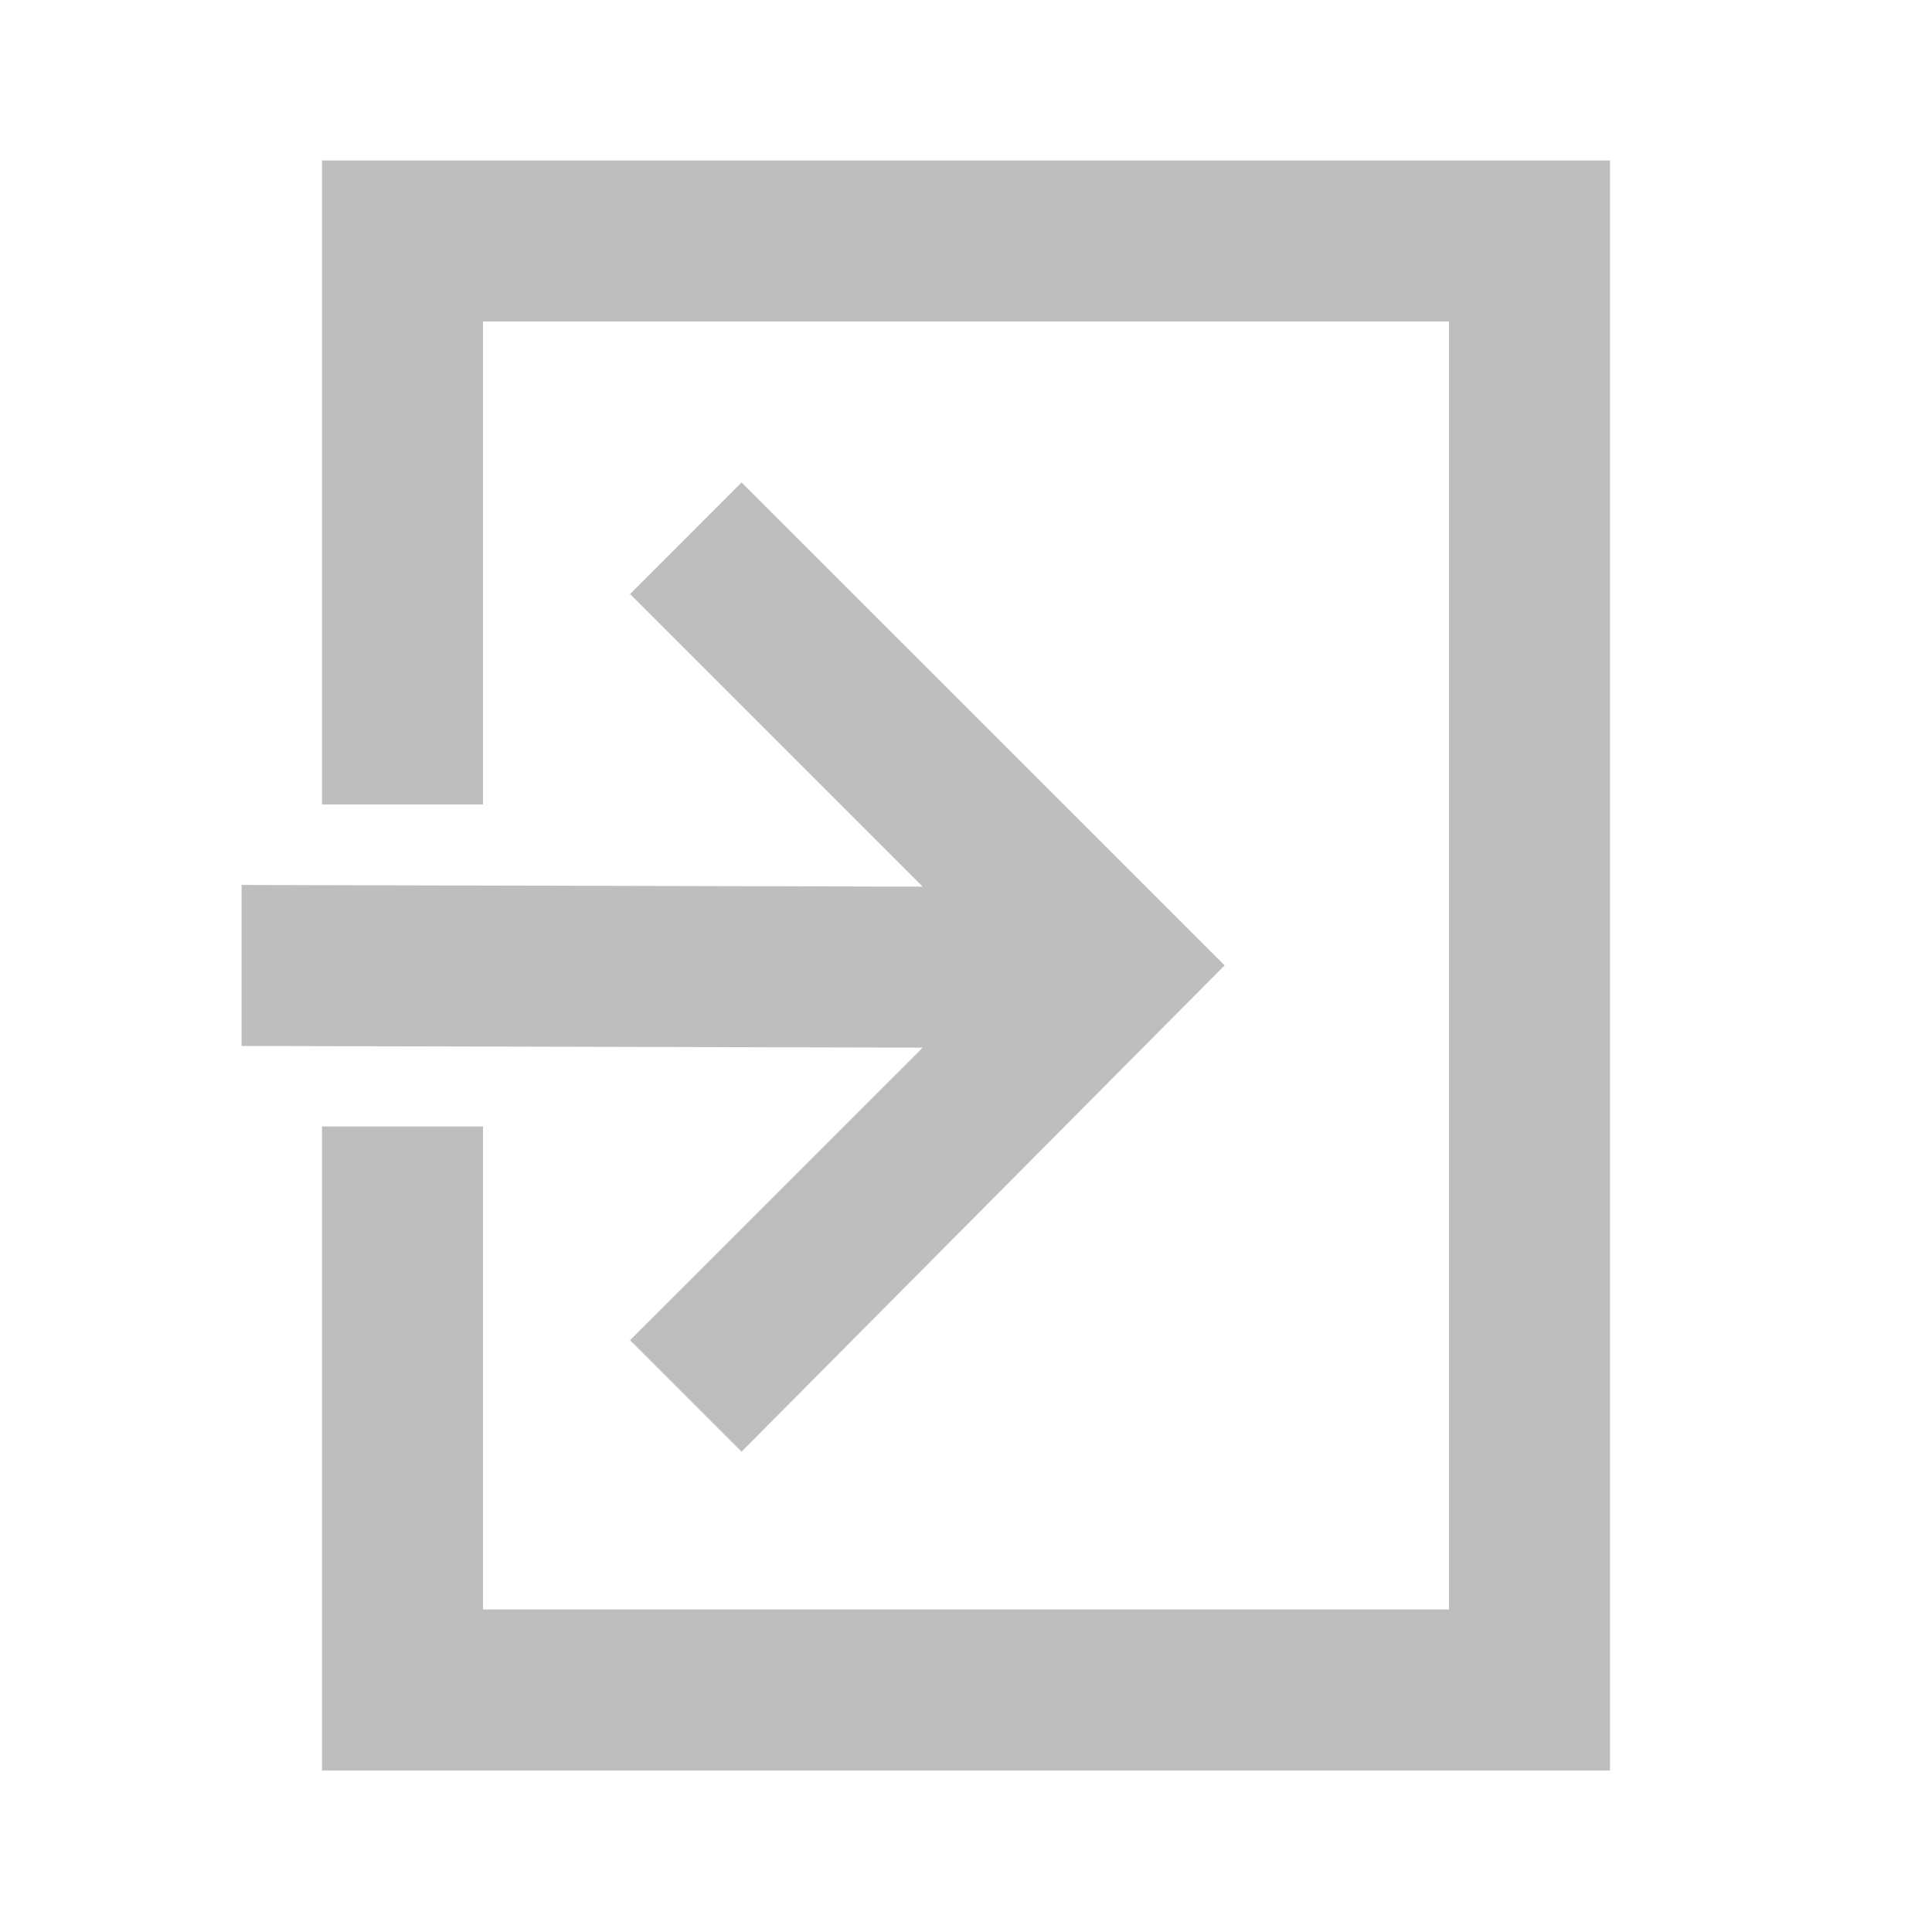
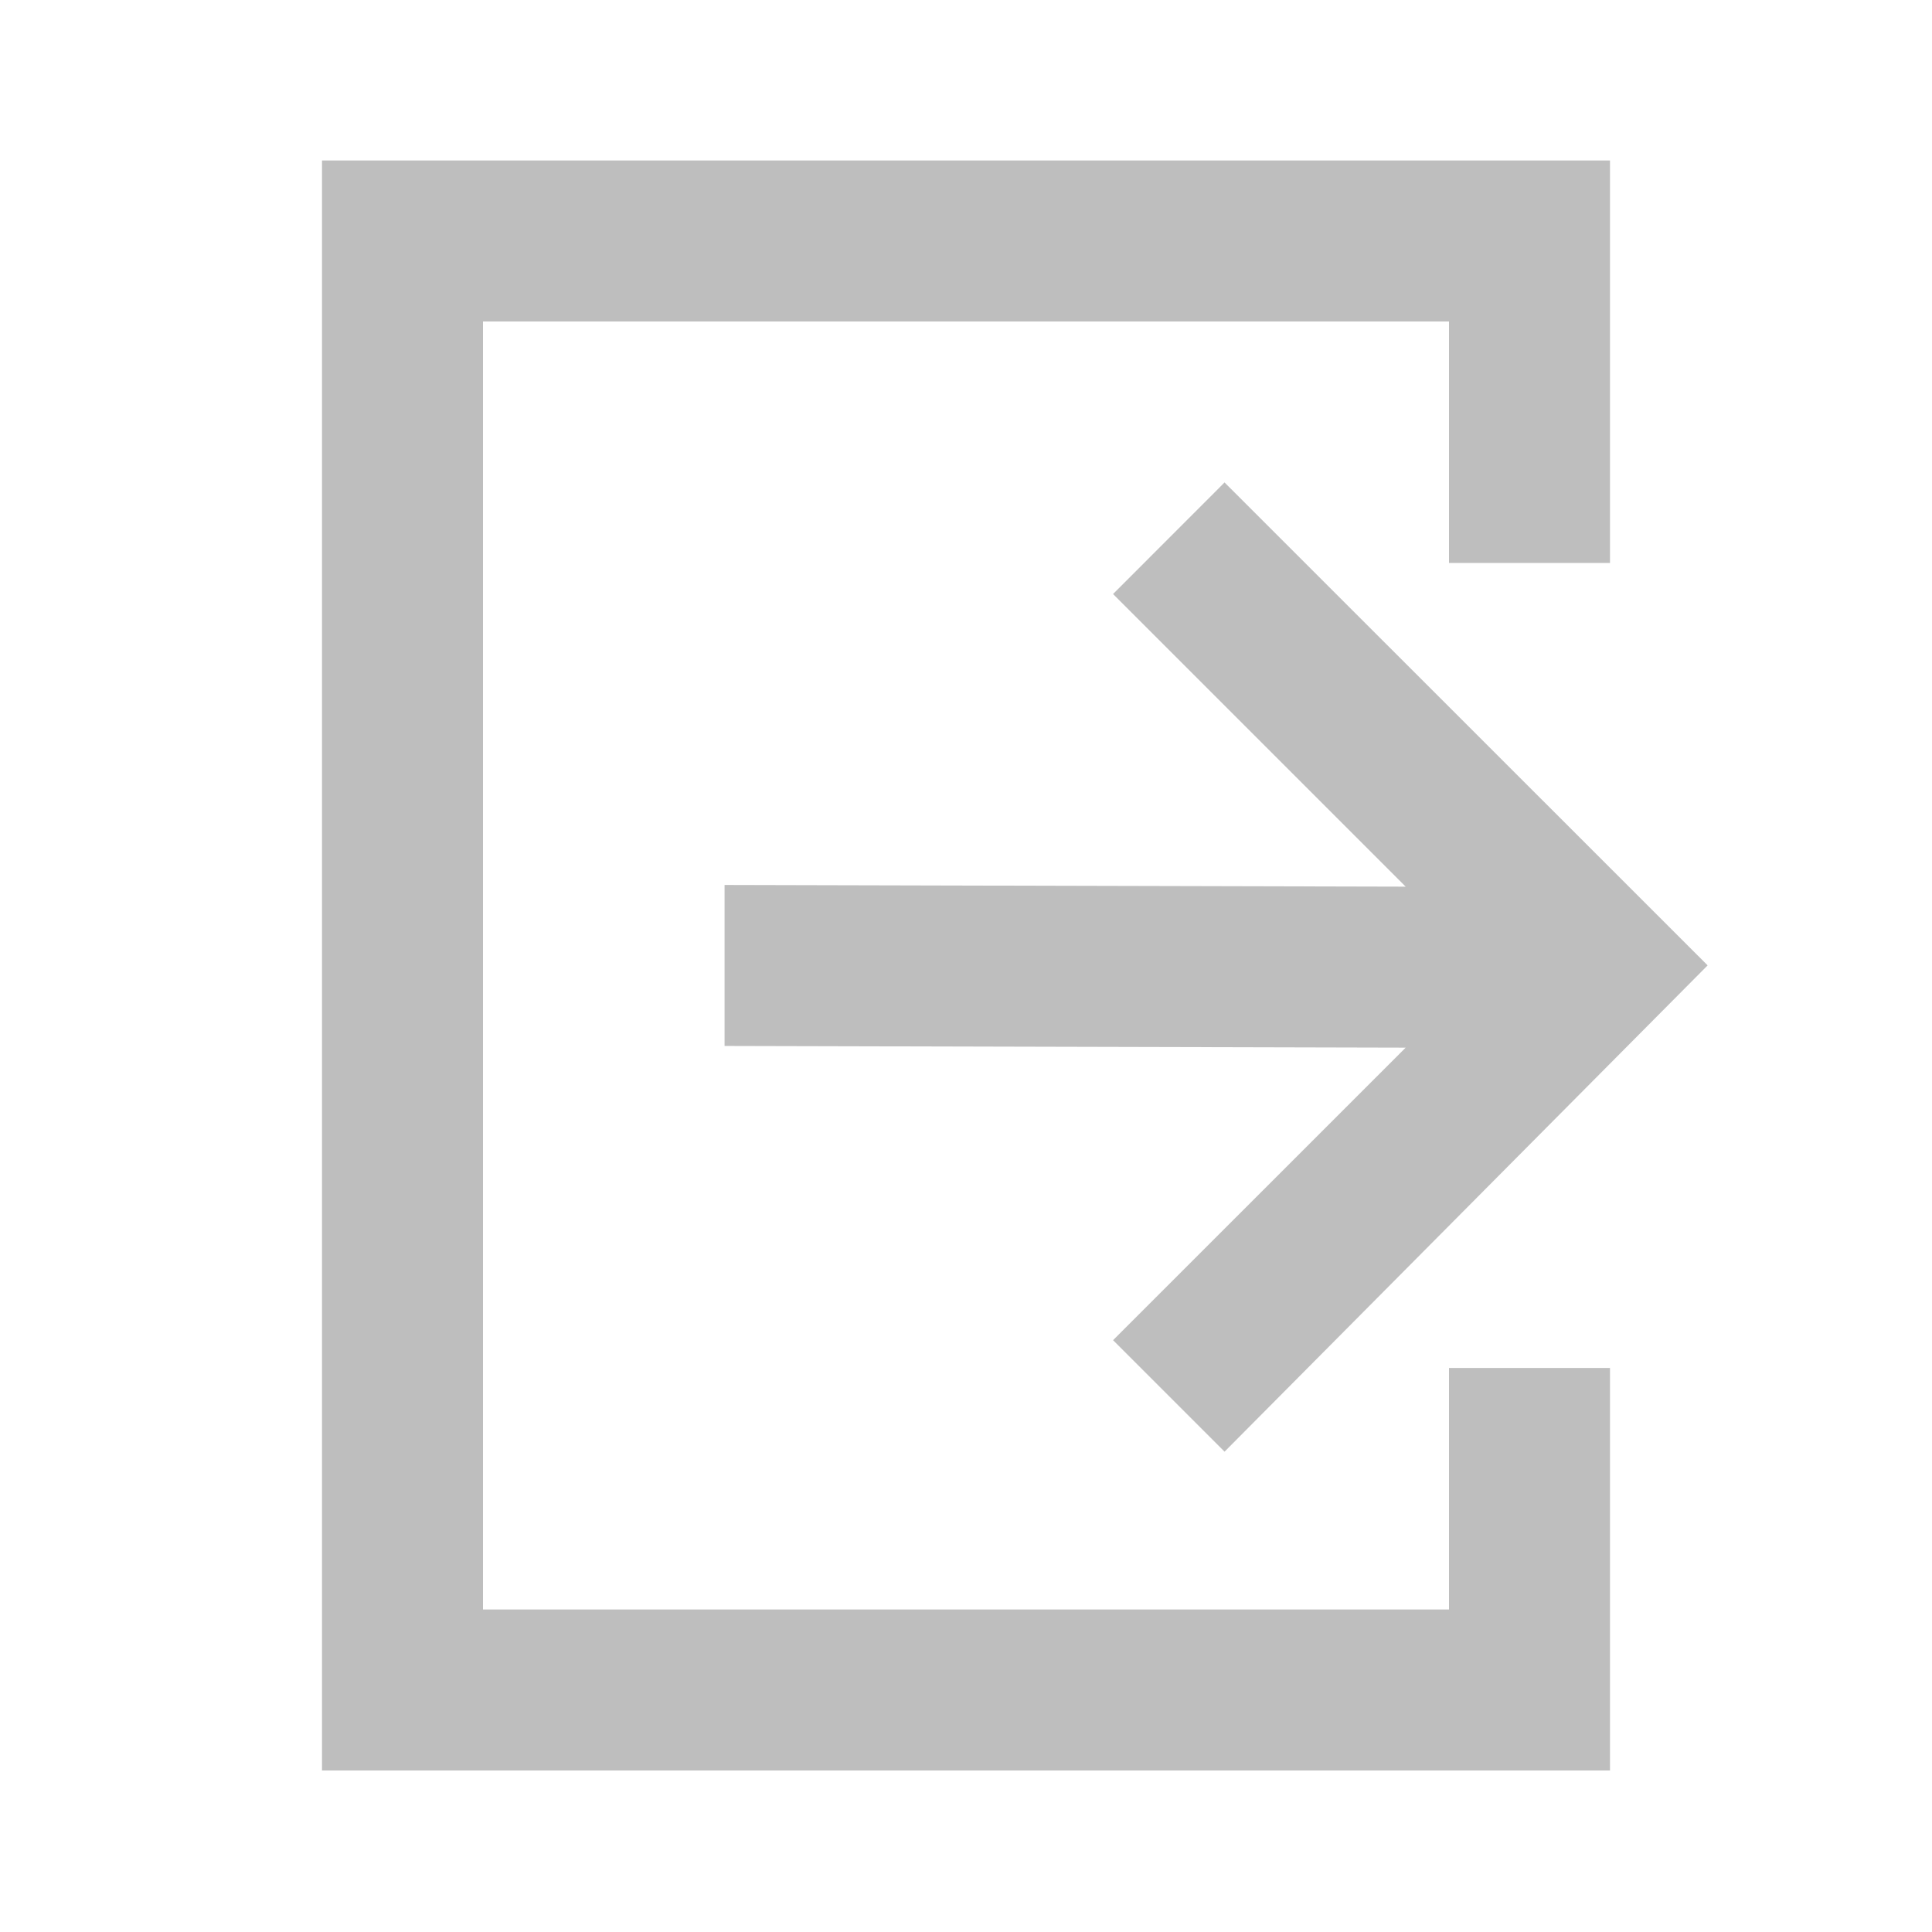
- <svg xmlns="http://www.w3.org/2000/svg" height="24" version="1.1" width="24">
+ <svg xmlns="http://www.w3.org/2000/svg" height="24" id="svg2" version="1.1" width="24">
+   <defs id="defs186" />
+   <g id="layer9" transform="translate(-577.0002,-161.0067)" />
+   <g id="layer1" transform="translate(-336,-144.0067)" />
  <g id="layer12" transform="translate(-577.0002,-161.0067)">
-     <g id="g6018" transform="matrix(-1,0,0,1,597.0002,165)">
-       <path d="m 316,146 0,20 16,0 0,-8 -2,0 0,6 -12,0 0,-16 12,0 0,6 2,0 0,-8 z" id="path6020" transform="translate(-316,-148)" fill="#bebebe" color="#bebebe" />
+     <g id="g6018" transform="translate(581.0002,165)">
+       <path d="m 316,146 0,20 16,0 -3e-5,-5 -2,0 3e-5,3 -12,0 0,-16 12,0 -3e-5,3 2,0 3e-5,-5 z" id="path6020" style="color:#bebebe;fill:#bebebe;stroke:none" transform="translate(-316,-148)" />
+       <g id="g6022" transform="translate(-24.9324,-15.49484)" />
    </g>
-     <path d="m 586.212,167 -1.385,1.386 3.635,3.635 -8.461,-0.021 0,2 8.461,0.021 -3.635,3.634 1.385,1.385 6.001,-6.041 z" id="path6024" fill="#bebebe" />
+     <path d="m 592.212,167 -1.385,1.386 3.635,3.635 -8.461,-0.021 0,2 8.461,0.021 -3.635,3.634 1.385,1.385 6.001,-6.041 z" id="path6024" style="fill:#bebebe;stroke:none" />
  </g>
</svg>
